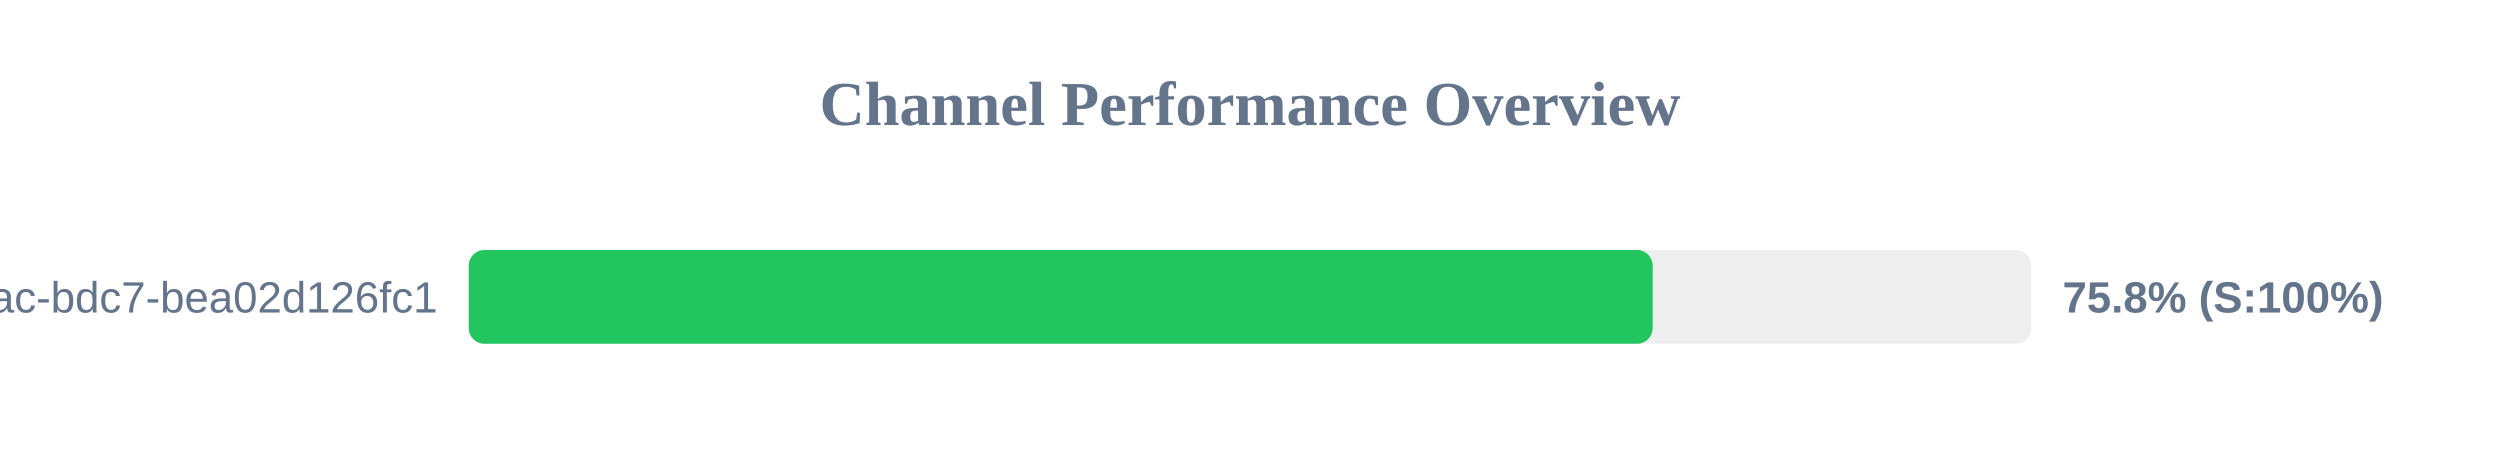
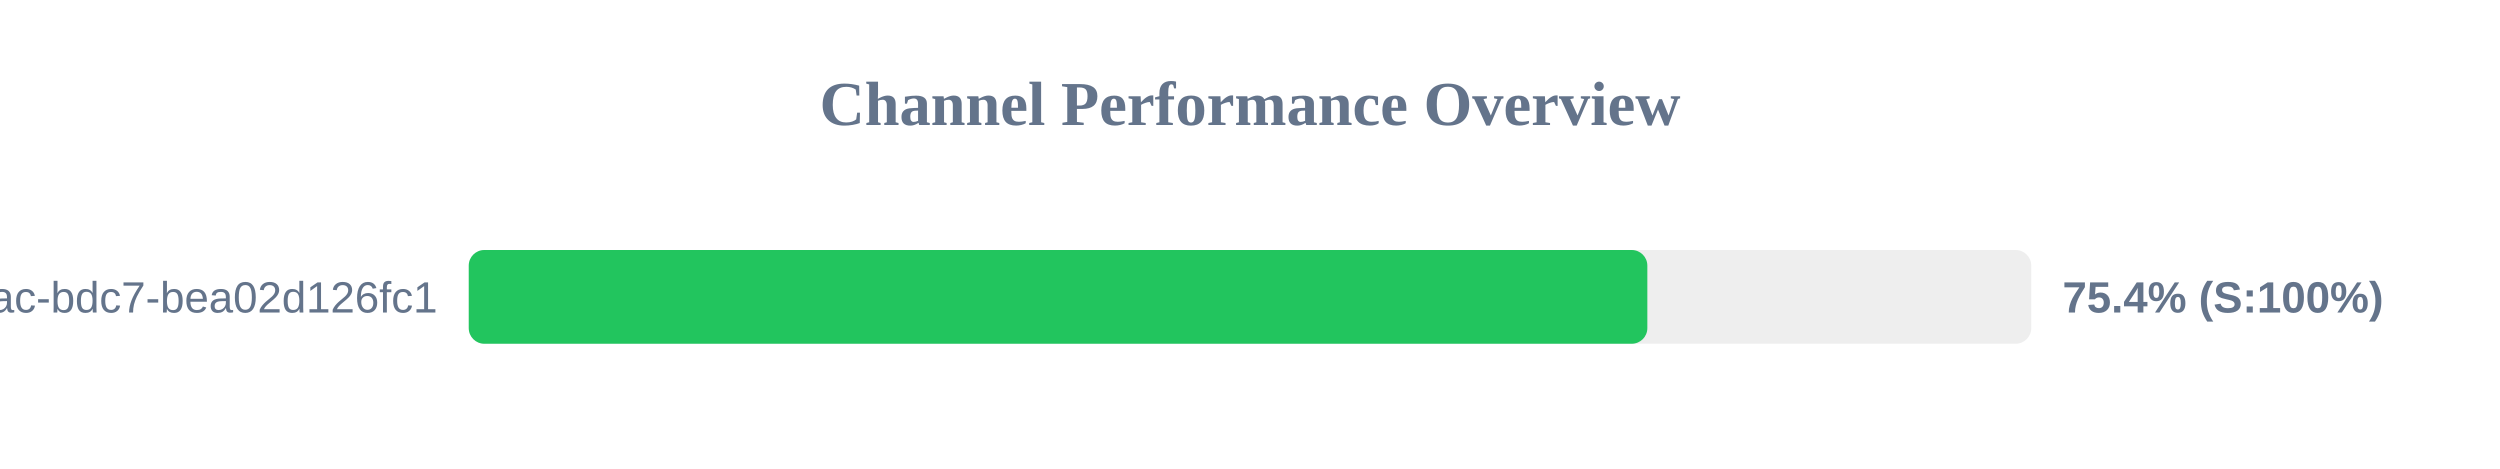
<svg xmlns="http://www.w3.org/2000/svg" width="800" height="150" version="1.1">
  <style>
        .row { font: 14px Arial; fill: #64748b; }
        .score { font: bold 14px Arial; fill: #64748b; }
    </style>
  <text x="400" y="40" text-anchor="middle" font-size="20px" font-weight="bold" fill="#64748b">Channel Performance Overview</text>
  <rect x="150" y="80" width="500" height="30" fill="#eee" rx="5" />
-   <rect x="150" y="80" width="378.85" height="30" fill="#22c55e" rx="5" />
+   <rect x="150" y="80" width="377.15" height="30" fill="#22c55e" rx="5" />
  <text x="140" y="100" text-anchor="end" class="row">?uuid=e31ad3e6-e341-42ac-bdc7-bea02d126fc1</text>
-   <text x="660" y="100" text-anchor="start" class="score">75.8% (S:100%)</text>
+   <text x="660" y="100" text-anchor="start" class="score">75.4% (S:100%)</text>
</svg>
